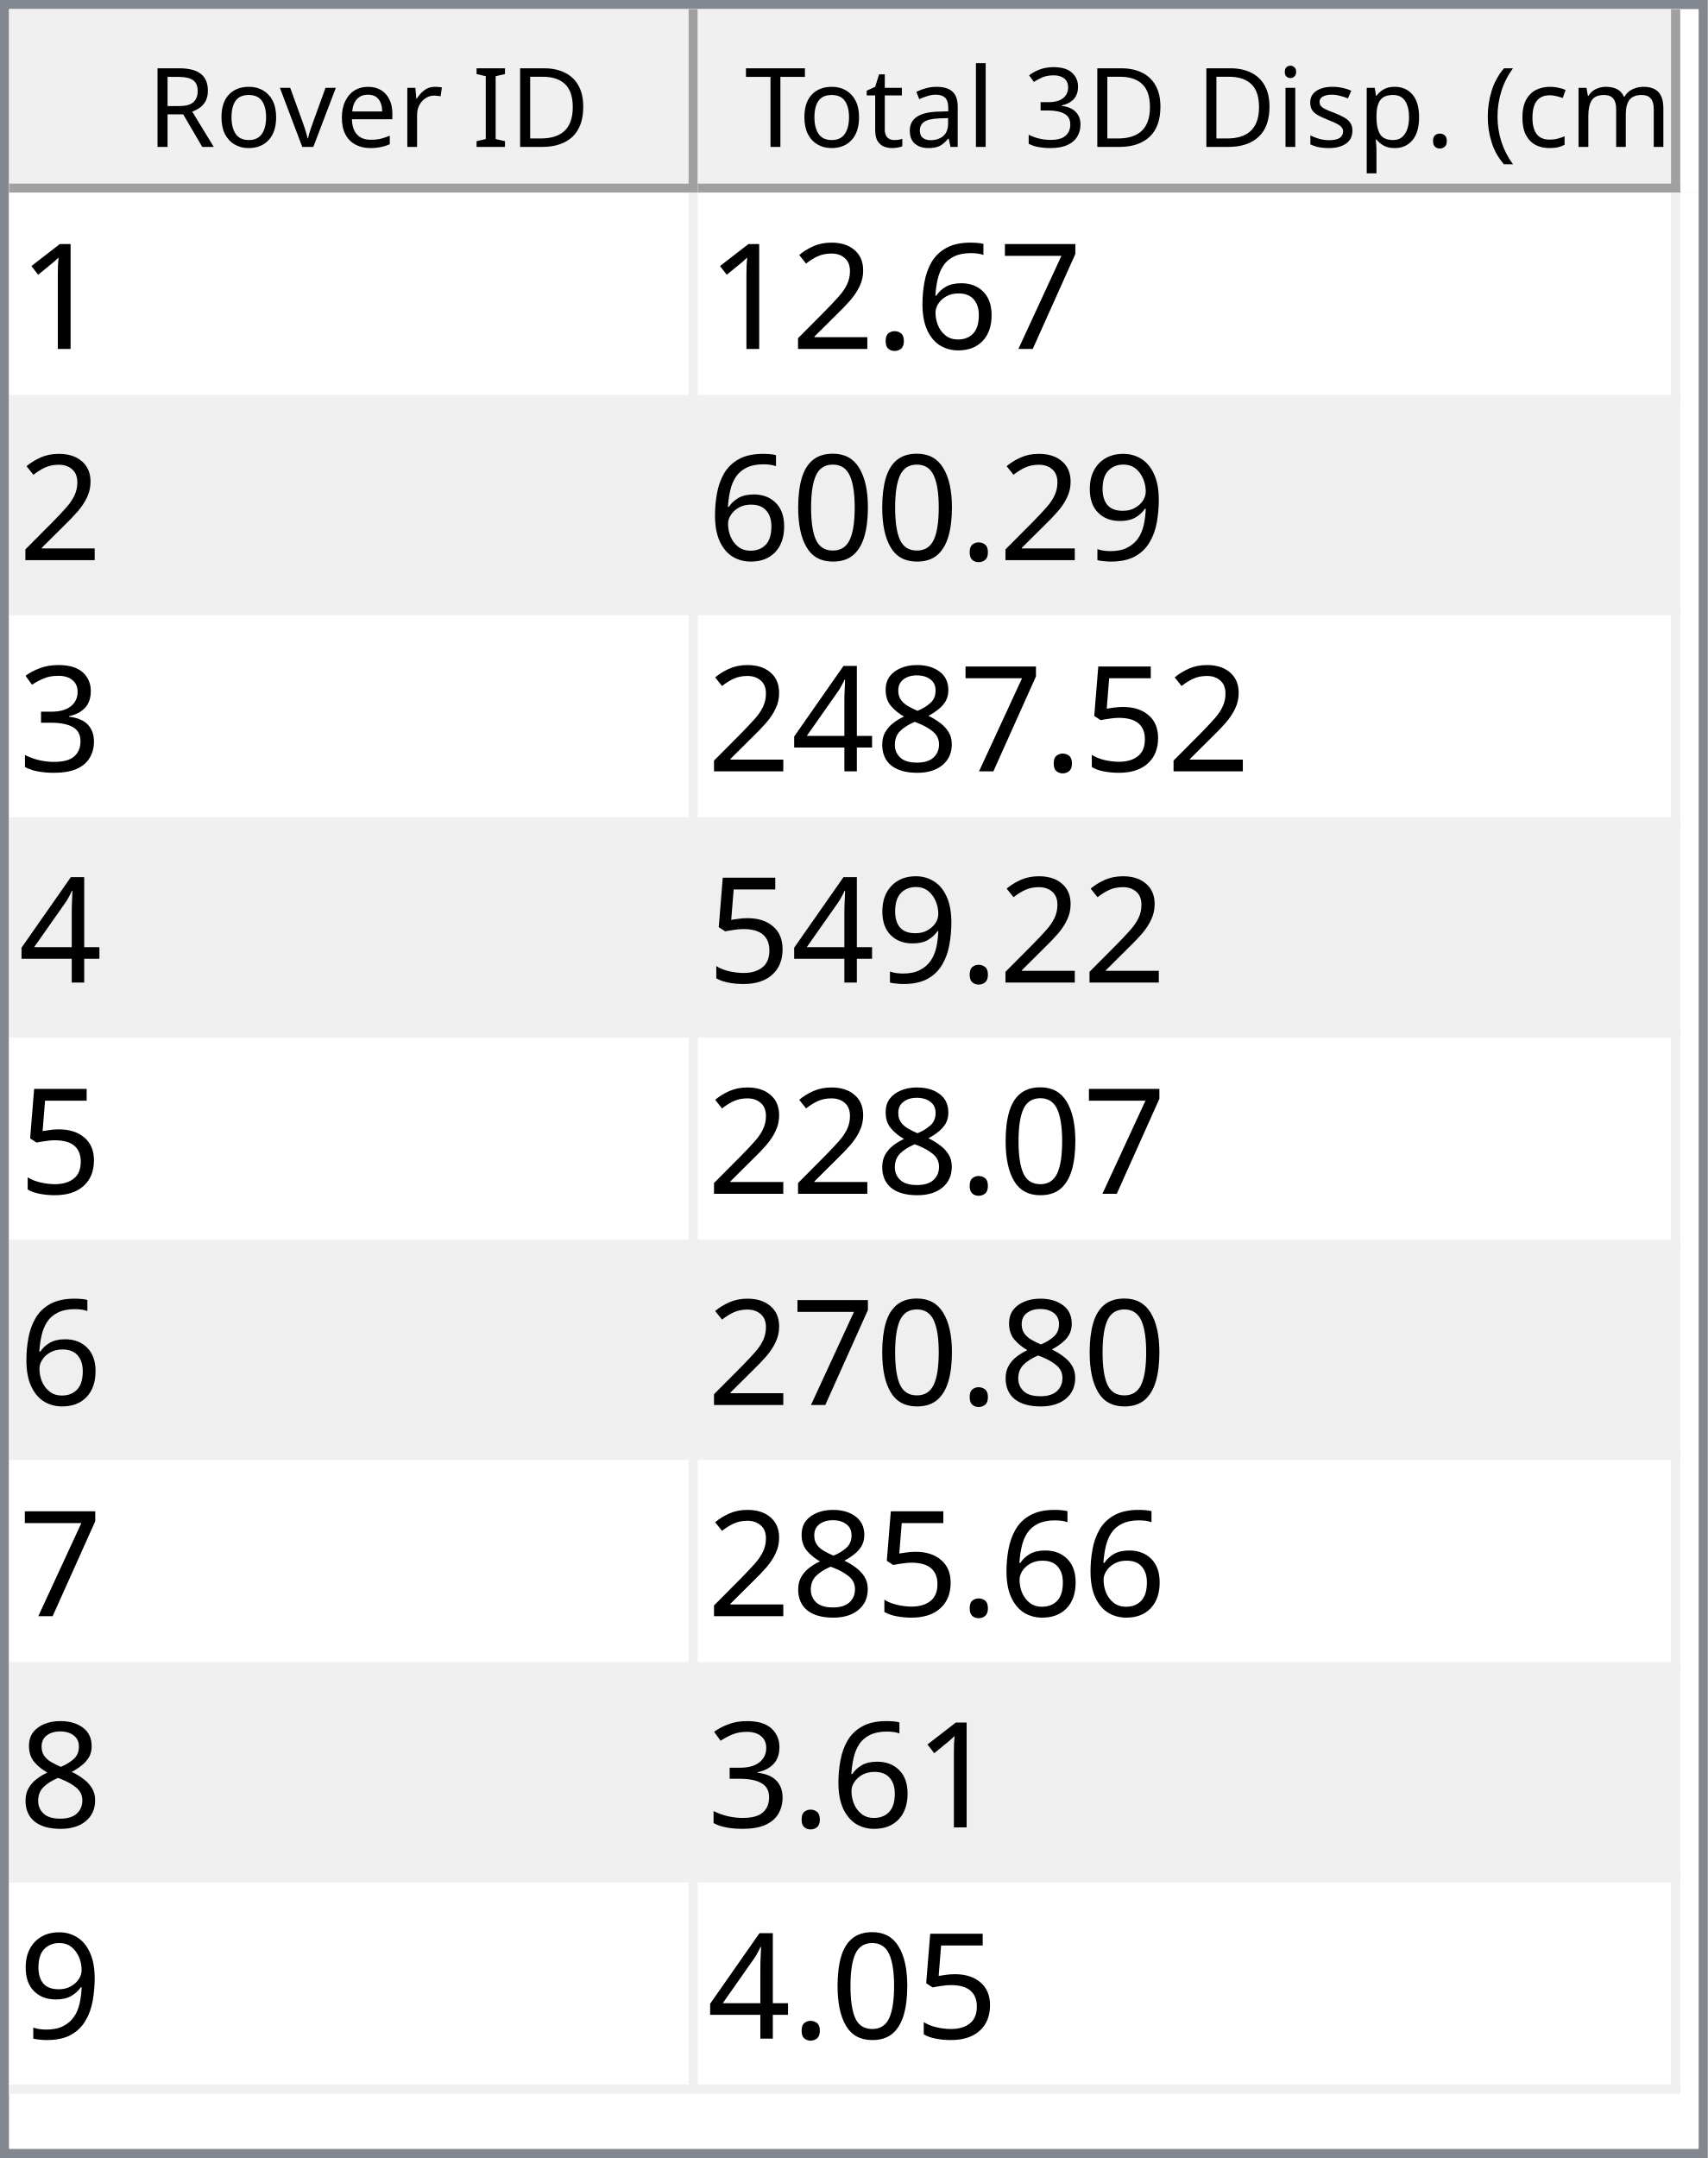
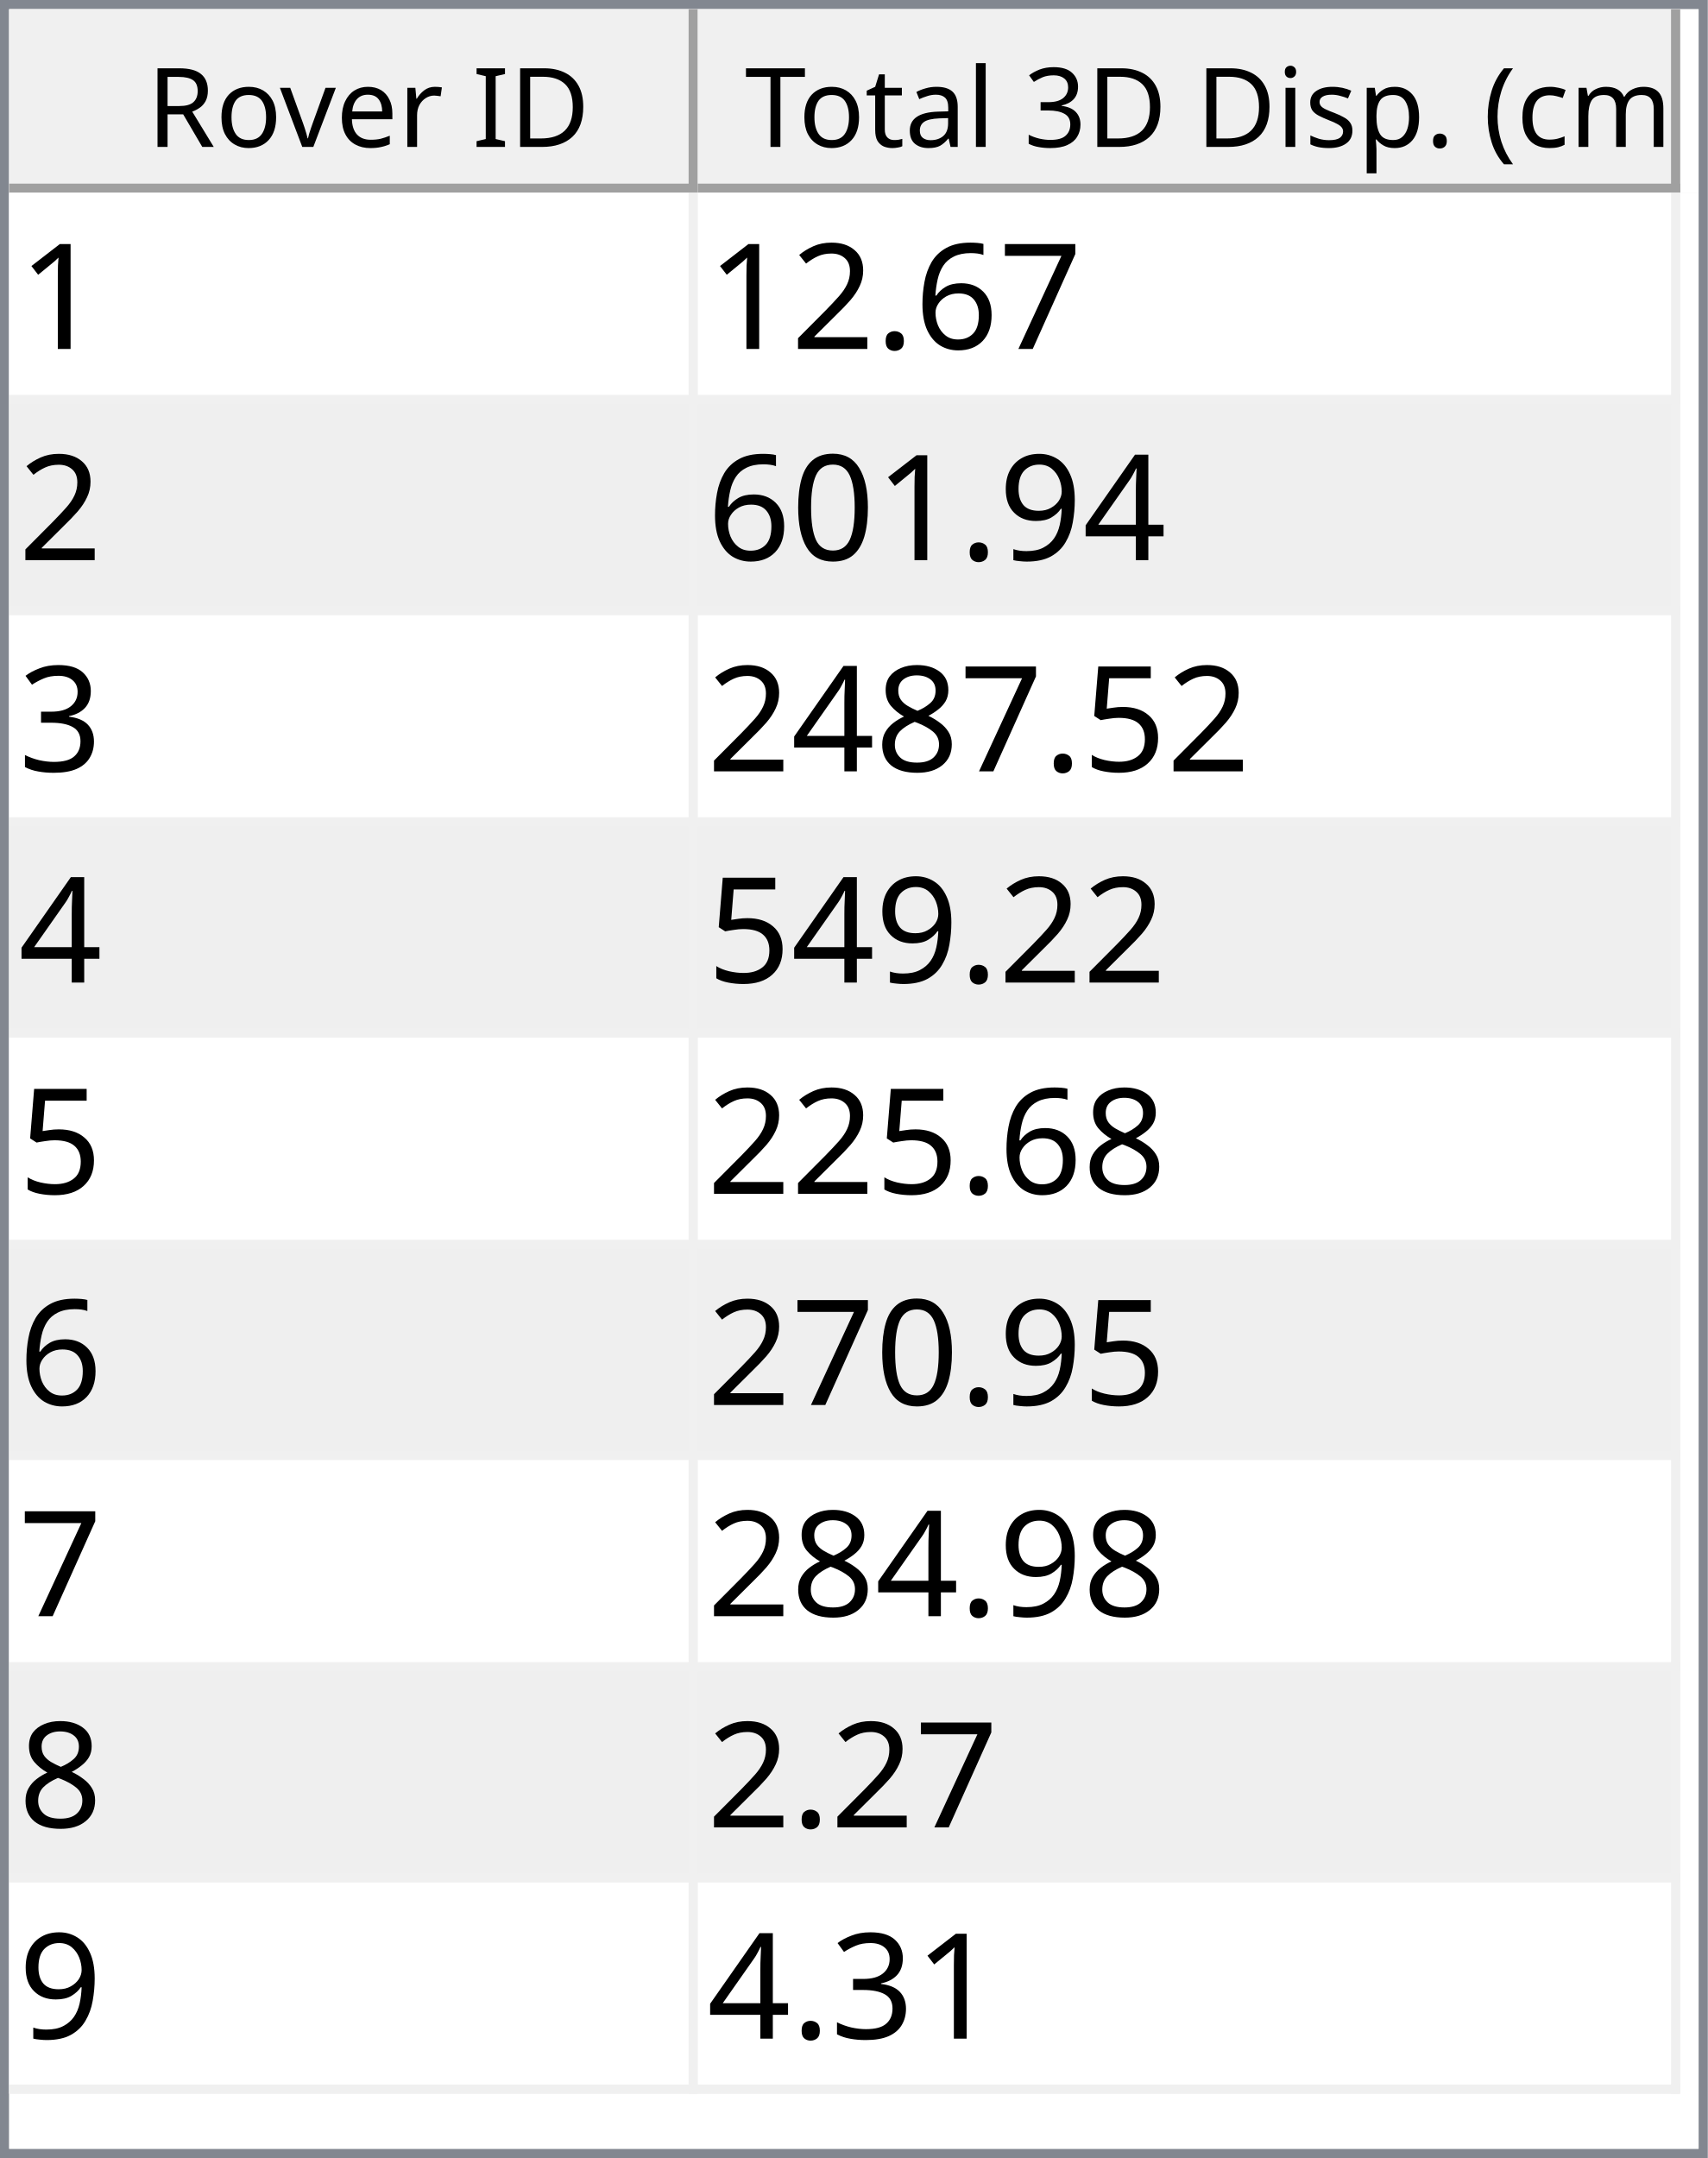
<svg xmlns="http://www.w3.org/2000/svg" style="fill-opacity:1; color-rendering:auto; color-interpolation:auto; text-rendering:auto; stroke:black; stroke-linecap:square; stroke-miterlimit:10; shape-rendering:auto; stroke-opacity:1; fill:black; stroke-dasharray:none; font-weight:normal; stroke-width:1; font-family:'Dialog'; font-style:normal; stroke-linejoin:miter; font-size:12px; stroke-dashoffset:0; image-rendering:auto;" width="186" height="235">
  <defs id="genericDefs" />
  <g>
    <defs id="defs1">
      <clipPath clipPathUnits="userSpaceOnUse" id="clipPath1">
        <path d="M0 0 L186 0 L186 235 L0 235 L0 0 Z" />
      </clipPath>
      <clipPath clipPathUnits="userSpaceOnUse" id="clipPath2">
        <path d="M0 0 L0 235 L186 235 L186 0 Z" />
      </clipPath>
      <clipPath clipPathUnits="userSpaceOnUse" id="clipPath3">
        <path d="M0 0 L0 20 L184 20 L184 0 Z" />
      </clipPath>
      <clipPath clipPathUnits="userSpaceOnUse" id="clipPath4">
        <path d="M0 0 L0 20 L75 20 L75 0 Z" />
      </clipPath>
      <clipPath clipPathUnits="userSpaceOnUse" id="clipPath5">
        <path d="M1 1 L1 19 L74 19 L74 1 Z" />
      </clipPath>
      <clipPath clipPathUnits="userSpaceOnUse" id="clipPath6">
        <path d="M0 0 L0 18 L73 18 L73 0 Z" />
      </clipPath>
      <clipPath clipPathUnits="userSpaceOnUse" id="clipPath7">
        <path d="M-0.5 -0.5 L-0.5 19.5 L74.5 19.5 L74.5 -0.5 Z" />
      </clipPath>
      <clipPath clipPathUnits="userSpaceOnUse" id="clipPath8">
        <path d="M0 0 L0 20 L107 20 L107 0 Z" />
      </clipPath>
      <clipPath clipPathUnits="userSpaceOnUse" id="clipPath9">
        <path d="M1 1 L1 19 L106 19 L106 1 Z" />
      </clipPath>
      <clipPath clipPathUnits="userSpaceOnUse" id="clipPath10">
        <path d="M0 0 L0 18 L105 18 L105 0 Z" />
      </clipPath>
      <clipPath clipPathUnits="userSpaceOnUse" id="clipPath11">
        <path d="M-0.5 -0.5 L-0.5 19.5 L106.5 19.5 L106.5 -0.5 Z" />
      </clipPath>
      <clipPath clipPathUnits="userSpaceOnUse" id="clipPath12">
        <path d="M0 0 L0 213 L184 213 L184 0 Z" />
      </clipPath>
      <clipPath clipPathUnits="userSpaceOnUse" id="clipPath13">
        <path d="M0 0 L0 207 L182 207 L182 0 Z" />
      </clipPath>
      <clipPath clipPathUnits="userSpaceOnUse" id="clipPath14">
        <path d="M-0.5 -0.5 L-0.5 206.5 L181.5 206.5 L181.5 -0.5 Z" />
      </clipPath>
      <clipPath clipPathUnits="userSpaceOnUse" id="clipPath15">
        <path d="M0 0 L0 22 L74 22 L74 0 Z" />
      </clipPath>
      <clipPath clipPathUnits="userSpaceOnUse" id="clipPath16">
        <path d="M0 0 L0 22 L106 22 L106 0 Z" />
      </clipPath>
      <font horiz-adv-x="64.551" id="font1">
        <font-face ascent="107.91" descent="25.098" units-per-em="100" style="font-style:normal; font-family:Segoe UI; font-weight:normal;" />
        <missing-glyph horiz-adv-x="64.551" d="M8.109 0 L8.109 68.266 L56.453 68.266 L56.453 0 L8.109 0 ZM15.328 7.234 L49.219 7.234 L49.219 61.031 L15.328 61.031 L15.328 7.234 Z" />
        <glyph unicode="D" horiz-adv-x="70.117" d="M9.188 0 L9.188 70.016 L28.516 70.016 Q65.531 70.016 65.531 35.891 Q65.531 19.672 55.25 9.836 Q44.969 0 27.734 0 L9.188 0 ZM17.391 62.594 L17.391 7.422 L27.828 7.422 Q41.609 7.422 49.273 14.797 Q56.938 22.172 56.938 35.688 Q56.938 62.594 28.328 62.594 L17.391 62.594 Z" />
        <glyph unicode="I" horiz-adv-x="26.611" d="M17.391 0 L9.188 0 L9.188 70.016 L17.391 70.016 L17.391 0 Z" />
        <glyph unicode=" " horiz-adv-x="27.393" d="" />
        <glyph unicode="r" horiz-adv-x="34.766" d="M34.188 41.891 Q32.078 43.5 28.125 43.5 Q23 43.5 19.555 38.672 Q16.109 33.844 16.109 25.484 L16.109 0 L8.109 0 L8.109 50 L16.109 50 L16.109 39.703 L16.312 39.703 Q18.016 44.969 21.531 47.922 Q25.047 50.875 29.391 50.875 Q32.516 50.875 34.188 50.203 L34.188 41.891 Z" />
        <glyph unicode="e" horiz-adv-x="52.295" d="M48.297 23 L12.984 23 Q13.188 14.656 17.484 10.109 Q21.781 5.562 29.297 5.562 Q37.75 5.562 44.828 11.141 L44.828 3.609 Q38.234 -1.172 27.391 -1.172 Q16.797 -1.172 10.742 5.641 Q4.688 12.453 4.688 24.812 Q4.688 36.469 11.305 43.82 Q17.922 51.172 27.734 51.172 Q37.547 51.172 42.922 44.828 Q48.297 38.484 48.297 27.203 L48.297 23 ZM40.094 29.781 Q40.047 36.719 36.75 40.578 Q33.453 44.438 27.594 44.438 Q21.922 44.438 17.969 40.383 Q14.016 36.328 13.094 29.781 L40.094 29.781 Z" />
        <glyph unicode="v" horiz-adv-x="47.9" d="M47.406 50 L27.484 0 L19.625 0 L0.688 50 L9.469 50 L22.172 13.672 Q23.578 9.672 23.922 6.688 L24.125 6.688 Q24.609 10.453 25.688 13.484 L38.969 50 L47.406 50 Z" />
        <glyph unicode="o" horiz-adv-x="58.594" d="M29 -1.172 Q17.922 -1.172 11.305 5.836 Q4.688 12.844 4.688 24.422 Q4.688 37.016 11.57 44.094 Q18.453 51.172 30.172 51.172 Q41.359 51.172 47.633 44.289 Q53.906 37.406 53.906 25.203 Q53.906 13.234 47.141 6.031 Q40.375 -1.172 29 -1.172 ZM29.594 44.438 Q21.875 44.438 17.383 39.188 Q12.891 33.938 12.891 24.703 Q12.891 15.828 17.43 10.695 Q21.969 5.562 29.594 5.562 Q37.359 5.562 41.531 10.594 Q45.703 15.625 45.703 24.906 Q45.703 34.281 41.531 39.359 Q37.359 44.438 29.594 44.438 Z" />
        <glyph unicode="R" horiz-adv-x="59.814" d="M59.375 0 L49.609 0 L37.891 19.625 Q36.281 22.359 34.766 24.289 Q33.25 26.219 31.664 27.438 Q30.078 28.656 28.25 29.219 Q26.422 29.781 24.125 29.781 L17.391 29.781 L17.391 0 L9.188 0 L9.188 70.016 L30.078 70.016 Q34.672 70.016 38.555 68.867 Q42.438 67.719 45.289 65.375 Q48.141 63.031 49.758 59.547 Q51.375 56.062 51.375 51.375 Q51.375 47.703 50.273 44.656 Q49.172 41.609 47.148 39.211 Q45.125 36.812 42.266 35.133 Q39.406 33.453 35.844 32.516 L35.844 32.328 Q37.594 31.547 38.891 30.547 Q40.188 29.547 41.359 28.18 Q42.531 26.812 43.68 25.078 Q44.828 23.344 46.234 21.047 L59.375 0 ZM17.391 62.594 L17.391 37.203 L28.516 37.203 Q31.594 37.203 34.203 38.133 Q36.812 39.062 38.719 40.797 Q40.625 42.531 41.703 45.047 Q42.781 47.562 42.781 50.688 Q42.781 56.297 39.141 59.445 Q35.5 62.594 28.609 62.594 L17.391 62.594 Z" />
        <glyph unicode=")" horiz-adv-x="30.176" d="M8.297 -15.922 L1.172 -15.922 Q16.406 2.344 16.406 26.812 Q16.406 51.469 1.078 70.016 L8.297 70.016 Q23.531 52.156 23.531 26.703 Q23.531 1.375 8.297 -15.922 Z" />
        <glyph unicode="m" horiz-adv-x="86.133" d="M79.109 0 L71.094 0 L71.094 28.719 Q71.094 37.016 68.531 40.727 Q65.969 44.438 59.906 44.438 Q54.781 44.438 51.195 39.75 Q47.609 35.062 47.609 28.516 L47.609 0 L39.594 0 L39.594 29.688 Q39.594 44.438 28.219 44.438 Q22.953 44.438 19.531 40.016 Q16.109 35.594 16.109 28.516 L16.109 0 L8.109 0 L8.109 50 L16.109 50 L16.109 42.094 L16.312 42.094 Q21.625 51.172 31.844 51.172 Q36.969 51.172 40.773 48.312 Q44.578 45.453 46 40.828 Q51.562 51.172 62.594 51.172 Q79.109 51.172 79.109 30.812 L79.109 0 Z" />
        <glyph unicode="c" horiz-adv-x="46.191" d="M42.188 2.297 Q36.422 -1.172 28.516 -1.172 Q17.828 -1.172 11.258 5.789 Q4.688 12.75 4.688 23.828 Q4.688 36.188 11.766 43.68 Q18.844 51.172 30.672 51.172 Q37.25 51.172 42.281 48.734 L42.281 40.531 Q36.719 44.438 30.375 44.438 Q22.703 44.438 17.797 38.945 Q12.891 33.453 12.891 24.516 Q12.891 15.719 17.508 10.641 Q22.125 5.562 29.891 5.562 Q36.422 5.562 42.188 9.906 L42.188 2.297 Z" />
        <glyph unicode="(" horiz-adv-x="30.176" d="M29.109 -15.922 L21.969 -15.922 Q6.844 1.375 6.844 26.703 Q6.844 52.156 21.969 70.016 L29.203 70.016 Q13.875 51.469 13.875 26.812 Q13.875 2.344 29.109 -15.922 Z" />
        <glyph unicode="." horiz-adv-x="21.68" d="M10.891 -1.078 Q8.641 -1.078 7.055 0.539 Q5.469 2.156 5.469 4.391 Q5.469 6.641 7.055 8.273 Q8.641 9.906 10.891 9.906 Q13.188 9.906 14.797 8.273 Q16.406 6.641 16.406 4.391 Q16.406 2.156 14.797 0.539 Q13.188 -1.078 10.891 -1.078 Z" />
        <glyph unicode="p" horiz-adv-x="58.789" d="M16.312 7.234 L16.109 7.234 L16.109 -23 L8.109 -23 L8.109 50 L16.109 50 L16.109 41.219 L16.312 41.219 Q22.219 51.172 33.594 51.172 Q43.266 51.172 48.688 44.461 Q54.109 37.75 54.109 26.469 Q54.109 13.922 48 6.375 Q41.891 -1.172 31.297 -1.172 Q21.578 -1.172 16.312 7.234 ZM16.109 27.391 L16.109 20.406 Q16.109 14.203 20.141 9.883 Q24.172 5.562 30.375 5.562 Q37.641 5.562 41.773 11.133 Q45.906 16.703 45.906 26.609 Q45.906 34.969 42.047 39.703 Q38.188 44.438 31.594 44.438 Q24.609 44.438 20.359 39.578 Q16.109 34.719 16.109 27.391 Z" />
        <glyph unicode="s" horiz-adv-x="42.432" d="M5.078 1.812 L5.078 10.406 Q11.625 5.562 19.484 5.562 Q30.031 5.562 30.031 12.594 Q30.031 14.594 29.125 15.992 Q28.219 17.391 26.68 18.461 Q25.141 19.531 23.07 20.383 Q21 21.234 18.609 22.172 Q15.281 23.484 12.766 24.828 Q10.25 26.172 8.57 27.859 Q6.891 29.547 6.031 31.695 Q5.172 33.844 5.172 36.719 Q5.172 40.234 6.789 42.945 Q8.406 45.656 11.086 47.484 Q13.766 49.312 17.211 50.242 Q20.656 51.172 24.312 51.172 Q30.812 51.172 35.938 48.922 L35.938 40.828 Q30.422 44.438 23.25 44.438 Q21 44.438 19.195 43.922 Q17.391 43.406 16.094 42.477 Q14.797 41.547 14.086 40.258 Q13.375 38.969 13.375 37.406 Q13.375 35.453 14.086 34.133 Q14.797 32.812 16.164 31.789 Q17.531 30.766 19.484 29.938 Q21.438 29.109 23.922 28.125 Q27.25 26.859 29.883 25.516 Q32.516 24.172 34.375 22.484 Q36.234 20.797 37.234 18.602 Q38.234 16.406 38.234 13.375 Q38.234 9.672 36.602 6.938 Q34.969 4.203 32.234 2.398 Q29.5 0.594 25.93 -0.289 Q22.359 -1.172 18.453 -1.172 Q10.75 -1.172 5.078 1.812 Z" />
        <glyph unicode="i" horiz-adv-x="24.219" d="M12.203 62.703 Q10.062 62.703 8.547 64.164 Q7.031 65.625 7.031 67.875 Q7.031 70.125 8.547 71.609 Q10.062 73.094 12.203 73.094 Q14.406 73.094 15.945 71.609 Q17.484 70.125 17.484 67.875 Q17.484 65.719 15.945 64.211 Q14.406 62.703 12.203 62.703 ZM16.109 0 L8.109 0 L8.109 50 L16.109 50 L16.109 0 Z" />
        <glyph unicode="3" horiz-adv-x="53.906" d="M46.531 19.828 Q46.531 15.094 44.75 11.211 Q42.969 7.328 39.719 4.57 Q36.469 1.812 31.93 0.297 Q27.391 -1.219 21.922 -1.219 Q11.922 -1.219 6 2.594 L6 11.188 Q13.094 5.609 22.219 5.609 Q25.875 5.609 28.828 6.539 Q31.781 7.469 33.906 9.227 Q36.031 10.984 37.18 13.477 Q38.328 15.969 38.328 19.094 Q38.328 32.812 18.797 32.812 L12.984 32.812 L12.984 39.594 L18.5 39.594 Q35.797 39.594 35.797 52.484 Q35.797 64.406 22.609 64.406 Q15.188 64.406 8.688 59.422 L8.688 67.188 Q15.375 71.188 24.609 71.188 Q29 71.188 32.57 69.969 Q36.141 68.75 38.68 66.555 Q41.219 64.359 42.609 61.281 Q44 58.203 44 54.5 Q44 40.672 30.031 36.719 L30.031 36.531 Q33.594 36.141 36.625 34.797 Q39.656 33.453 41.852 31.305 Q44.047 29.156 45.289 26.25 Q46.531 23.344 46.531 19.828 Z" />
        <glyph unicode="l" horiz-adv-x="24.219" d="M16.109 0 L8.109 0 L8.109 74.031 L16.109 74.031 L16.109 0 Z" />
        <glyph unicode="a" horiz-adv-x="50.879" d="M43.891 0 L35.891 0 L35.891 7.812 L35.688 7.812 Q30.469 -1.172 20.312 -1.172 Q12.844 -1.172 8.617 2.781 Q4.391 6.734 4.391 13.281 Q4.391 27.297 20.906 29.594 L35.891 31.688 Q35.891 44.438 25.594 44.438 Q16.547 44.438 9.281 38.281 L9.281 46.484 Q16.656 51.172 26.266 51.172 Q43.891 51.172 43.891 32.516 L43.891 0 ZM35.891 25.297 L23.828 23.641 Q18.266 22.859 15.43 20.875 Q12.594 18.891 12.594 13.875 Q12.594 10.203 15.211 7.883 Q17.828 5.562 22.172 5.562 Q28.125 5.562 32.008 9.742 Q35.891 13.922 35.891 20.312 L35.891 25.297 Z" />
        <glyph unicode="t" horiz-adv-x="33.887" d="M31.297 0.484 Q28.469 -1.078 23.828 -1.078 Q10.688 -1.078 10.688 13.578 L10.688 43.172 L2.094 43.172 L2.094 50 L10.688 50 L10.688 62.203 L18.703 64.797 L18.703 50 L31.297 50 L31.297 43.172 L18.703 43.172 L18.703 14.984 Q18.703 9.969 20.414 7.82 Q22.125 5.672 26.078 5.672 Q29.109 5.672 31.297 7.328 L31.297 0.484 Z" />
        <glyph unicode="T" horiz-adv-x="52.393" d="M50.594 62.594 L30.375 62.594 L30.375 0 L22.172 0 L22.172 62.594 L2 62.594 L2 70.016 L50.594 70.016 L50.594 62.594 Z" />
      </font>
      <font horiz-adv-x="75.0" id="font2">
        <font-face ascent="100.537" descent="21.973" units-per-em="100" style="font-style:normal; font-family:sans-serif; font-weight:normal;" />
        <missing-glyph horiz-adv-x="75.0" d="M12.5 0 L12.5 62.5 L62.5 62.5 L62.5 0 L12.5 0 ZM14.062 1.562 L60.938 1.562 L60.938 60.938 L14.062 60.938 L14.062 1.562 Z" />
        <glyph unicode="1" horiz-adv-x="55.615" d="M37.25 0 L28.469 0 L28.469 56 Q25.297 52.984 20.141 49.953 Q14.984 46.922 10.891 45.406 L10.891 53.906 Q18.266 57.375 23.781 62.305 Q29.297 67.234 31.594 71.875 L37.25 71.875 L37.25 0 Z" />
        <glyph unicode="7" horiz-adv-x="55.615" d="M4.734 62.203 L4.734 70.656 L51.078 70.656 L51.078 63.812 Q44.234 56.547 37.523 44.484 Q30.812 32.422 27.156 19.672 Q24.516 10.688 23.781 0 L14.75 0 Q14.891 8.453 18.062 20.414 Q21.234 32.375 27.172 43.484 Q33.109 54.594 39.797 62.203 L4.734 62.203 Z" />
        <glyph unicode="6" horiz-adv-x="55.615" d="M49.75 54.047 L41.016 53.375 Q39.844 58.547 37.703 60.891 Q34.125 64.656 28.906 64.656 Q24.703 64.656 21.531 62.312 Q17.391 59.281 14.992 53.469 Q12.594 47.656 12.5 36.922 Q15.672 41.75 20.266 44.094 Q24.859 46.438 29.891 46.438 Q38.672 46.438 44.852 39.969 Q51.031 33.5 51.031 23.25 Q51.031 16.5 48.125 10.719 Q45.219 4.938 40.141 1.859 Q35.062 -1.219 28.609 -1.219 Q17.625 -1.219 10.695 6.859 Q3.766 14.938 3.766 33.5 Q3.766 54.25 11.422 63.672 Q18.109 71.875 29.438 71.875 Q37.891 71.875 43.289 67.141 Q48.688 62.406 49.75 54.047 ZM13.875 23.188 Q13.875 18.656 15.797 14.508 Q17.719 10.359 21.188 8.18 Q24.656 6 28.469 6 Q34.031 6 38.039 10.492 Q42.047 14.984 42.047 22.703 Q42.047 30.125 38.086 34.398 Q34.125 38.672 28.125 38.672 Q22.172 38.672 18.023 34.398 Q13.875 30.125 13.875 23.188 Z" />
        <glyph unicode="." horiz-adv-x="27.783" d="M9.078 0 L9.078 10.016 L19.094 10.016 L19.094 0 L9.078 0 Z" />
        <glyph unicode="2" horiz-adv-x="55.615" d="M50.344 8.453 L50.344 0 L3.031 0 Q2.938 3.172 4.047 6.109 Q5.859 10.938 9.836 15.625 Q13.812 20.312 21.344 26.469 Q33.016 36.031 37.117 41.625 Q41.219 47.219 41.219 52.203 Q41.219 57.422 37.477 61.008 Q33.734 64.594 27.734 64.594 Q21.391 64.594 17.578 60.789 Q13.766 56.984 13.719 50.25 L4.688 51.172 Q5.609 61.281 11.664 66.578 Q17.719 71.875 27.938 71.875 Q38.234 71.875 44.242 66.164 Q50.25 60.453 50.25 52 Q50.25 47.703 48.492 43.555 Q46.734 39.406 42.656 34.812 Q38.578 30.219 29.109 22.219 Q21.188 15.578 18.945 13.211 Q16.703 10.844 15.234 8.453 L50.344 8.453 Z" />
+         <glyph unicode="4" horiz-adv-x="55.615" d="M32.328 0 L32.328 17.141 L1.266 17.141 L1.266 25.203 L33.938 71.578 L41.109 71.578 L41.109 25.203 L50.781 25.203 L50.781 17.141 L41.109 17.141 L41.109 0 L32.328 0 ZM32.328 25.203 L32.328 57.469 L9.906 25.203 L32.328 25.203 Z" />
        <glyph unicode="9" horiz-adv-x="55.615" d="M5.469 16.547 L13.922 17.328 Q14.984 11.375 18.016 8.688 Q21.047 6 25.781 6 Q29.828 6 32.883 7.859 Q35.938 9.719 37.891 12.82 Q39.844 15.922 41.164 21.195 Q42.484 26.469 42.484 31.938 Q42.484 32.516 42.438 33.688 Q39.797 29.5 35.234 26.883 Q30.672 24.266 25.344 24.266 Q16.453 24.266 10.305 30.711 Q4.156 37.156 4.156 47.703 Q4.156 58.594 10.578 65.234 Q17 71.875 26.656 71.875 Q33.641 71.875 39.43 68.117 Q45.219 64.359 48.219 57.398 Q51.219 50.438 51.219 37.25 Q51.219 23.531 48.242 15.406 Q45.266 7.281 39.383 3.031 Q33.5 -1.219 25.594 -1.219 Q17.188 -1.219 11.867 3.445 Q6.547 8.109 5.469 16.547 ZM41.453 48.141 Q41.453 55.719 37.43 60.156 Q33.406 64.594 27.734 64.594 Q21.875 64.594 17.531 59.812 Q13.188 55.031 13.188 47.406 Q13.188 40.578 17.312 36.305 Q21.438 32.031 27.484 32.031 Q33.594 32.031 37.523 36.305 Q41.453 40.578 41.453 48.141 Z" />
        <glyph unicode="0" horiz-adv-x="55.615" d="M4.156 35.297 Q4.156 48 6.766 55.742 Q9.375 63.484 14.523 67.68 Q19.672 71.875 27.484 71.875 Q33.25 71.875 37.594 69.555 Q41.938 67.234 44.773 62.867 Q47.609 58.5 49.219 52.227 Q50.828 45.953 50.828 35.297 Q50.828 22.703 48.242 14.969 Q45.656 7.234 40.508 3.008 Q35.359 -1.219 27.484 -1.219 Q17.141 -1.219 11.234 6.203 Q4.156 15.141 4.156 35.297 ZM13.188 35.297 Q13.188 17.672 17.312 11.836 Q21.438 6 27.484 6 Q33.547 6 37.672 11.859 Q41.797 17.719 41.797 35.297 Q41.797 52.984 37.672 58.789 Q33.547 64.594 27.391 64.594 Q21.344 64.594 17.719 59.469 Q13.188 52.938 13.188 35.297 Z" />
        <glyph unicode="3" horiz-adv-x="55.615" d="M4.203 18.891 L12.984 20.062 Q14.5 12.594 18.141 9.297 Q21.781 6 27 6 Q33.203 6 37.477 10.297 Q41.75 14.594 41.75 20.953 Q41.75 27 37.797 30.93 Q33.844 34.859 27.734 34.859 Q25.25 34.859 21.531 33.891 L22.516 41.609 Q23.391 41.5 23.922 41.5 Q29.547 41.5 34.039 44.43 Q38.531 47.359 38.531 53.469 Q38.531 58.297 35.258 61.477 Q31.984 64.656 26.812 64.656 Q21.688 64.656 18.266 61.43 Q14.844 58.203 13.875 51.766 L5.078 53.328 Q6.688 62.156 12.398 67.016 Q18.109 71.875 26.609 71.875 Q32.469 71.875 37.398 69.359 Q42.328 66.844 44.945 62.5 Q47.562 58.156 47.562 53.266 Q47.562 48.641 45.07 44.828 Q42.578 41.016 37.703 38.766 Q44.047 37.312 47.562 32.695 Q51.078 28.078 51.078 21.141 Q51.078 11.766 44.242 5.25 Q37.406 -1.266 26.953 -1.266 Q17.531 -1.266 11.305 4.352 Q5.078 9.969 4.203 18.891 Z" />
        <glyph unicode="5" horiz-adv-x="55.615" d="M4.156 18.75 L13.375 19.531 Q14.406 12.797 18.141 9.398 Q21.875 6 27.156 6 Q33.5 6 37.891 10.789 Q42.281 15.578 42.281 23.484 Q42.281 31 38.062 35.352 Q33.844 39.703 27 39.703 Q22.75 39.703 19.336 37.773 Q15.922 35.844 13.969 32.766 L5.719 33.844 L12.641 70.609 L48.25 70.609 L48.25 62.203 L19.672 62.203 L15.828 42.969 Q22.266 47.469 29.344 47.469 Q38.719 47.469 45.164 40.969 Q51.609 34.469 51.609 24.266 Q51.609 14.547 45.953 7.469 Q39.062 -1.219 27.156 -1.219 Q17.391 -1.219 11.211 4.25 Q5.031 9.719 4.156 18.75 Z" />
        <glyph unicode="8" horiz-adv-x="55.615" d="M17.672 38.812 Q12.203 40.828 9.57 44.539 Q6.938 48.25 6.938 53.422 Q6.938 61.234 12.555 66.555 Q18.172 71.875 27.484 71.875 Q36.859 71.875 42.578 66.43 Q48.297 60.984 48.297 53.172 Q48.297 48.188 45.68 44.508 Q43.062 40.828 37.75 38.812 Q44.344 36.672 47.781 31.883 Q51.219 27.094 51.219 20.453 Q51.219 11.281 44.727 5.031 Q38.234 -1.219 27.641 -1.219 Q17.047 -1.219 10.547 5.055 Q4.047 11.328 4.047 20.703 Q4.047 27.688 7.594 32.398 Q11.141 37.109 17.672 38.812 ZM15.922 53.719 Q15.922 48.641 19.195 45.414 Q22.469 42.188 27.688 42.188 Q32.766 42.188 36.016 45.383 Q39.266 48.578 39.266 53.219 Q39.266 58.062 35.914 61.359 Q32.562 64.656 27.594 64.656 Q22.562 64.656 19.242 61.43 Q15.922 58.203 15.922 53.719 ZM13.094 20.656 Q13.094 16.891 14.875 13.375 Q16.656 9.859 20.172 7.93 Q23.688 6 27.734 6 Q34.031 6 38.133 10.055 Q42.234 14.109 42.234 20.359 Q42.234 26.703 38.016 30.859 Q33.797 35.016 27.438 35.016 Q21.234 35.016 17.164 30.914 Q13.094 26.812 13.094 20.656 Z" />
-         <glyph unicode="4" horiz-adv-x="55.615" d="M32.328 0 L32.328 17.141 L1.266 17.141 L1.266 25.203 L33.938 71.578 L41.109 71.578 L41.109 25.203 L50.781 25.203 L50.781 17.141 L41.109 17.141 L41.109 0 L32.328 0 ZM32.328 25.203 L32.328 57.469 L9.906 25.203 L32.328 25.203 Z" />
      </font>
    </defs>
    <g style="fill:white; stroke:white;">
      <rect x="0" y="0" width="186" style="clip-path:url(#clipPath1); stroke:none;" height="235" />
    </g>
    <g style="fill:white; text-rendering:optimizeSpeed; color-rendering:optimizeSpeed; image-rendering:optimizeSpeed; shape-rendering:crispEdges; stroke:white; color-interpolation:sRGB;">
      <rect x="0" width="186" height="235" y="0" style="stroke:none;" />
      <path style="stroke:none;" d="M0 235 L186 235 L186 0 L0 0 Z" />
    </g>
    <g style="fill:rgb(240,240,240); font-family:'Segoe UI'; stroke:rgb(240,240,240);">
      <rect x="0" y="0" width="186" style="clip-path:url(#clipPath2); stroke:none;" height="235" />
    </g>
    <g style="fill:rgb(130,135,144); font-family:'Segoe UI'; stroke:rgb(130,135,144);">
      <path d="M0 0 L186 0 L186 235 L0 235 L0 0 ZM1 1 L185 1 L185 234 L1 234 L1 1 Z" style="fill-rule:evenodd; clip-path:url(#clipPath2); stroke:none;" />
    </g>
    <g style="fill:white; font-family:'Segoe UI'; stroke:white;" transform="translate(1,1)">
      <rect x="0" y="0" width="184" style="clip-path:url(#clipPath3); stroke:none;" height="20" />
    </g>
    <g style="fill:rgb(240,240,240); font-family:'Segoe UI'; stroke:rgb(240,240,240);" transform="translate(1,1)">
      <rect x="0" y="0" width="75" style="clip-path:url(#clipPath4); stroke:none;" height="20" />
    </g>
    <g style="font-family:'Segoe UI';" transform="translate(2,2)">
      <text x="14" xml:space="preserve" y="14" style="clip-path:url(#clipPath6); stroke:none;">Rover ID</text>
    </g>
    <g style="fill:rgb(160,160,160); font-family:'Segoe UI'; stroke:rgb(160,160,160); stroke-linejoin:bevel;" transform="translate(1.5,1.5)">
      <line x1="74" x2="74" y1="0" style="fill:none; clip-path:url(#clipPath7);" y2="19" />
    </g>
    <g style="fill:rgb(160,160,160); font-family:'Segoe UI'; stroke:rgb(160,160,160); stroke-linejoin:bevel;" transform="matrix(1,0,0,1,1,1) translate(0.5,0.5)">
      <line x1="0" x2="74" y1="19" style="fill:none; clip-path:url(#clipPath7);" y2="19" />
    </g>
    <g style="fill:rgb(240,240,240); font-family:'Segoe UI'; stroke:rgb(240,240,240);" transform="translate(76,1)">
      <rect x="0" y="0" width="107" style="clip-path:url(#clipPath8); stroke:none;" height="20" />
    </g>
    <g style="font-family:'Segoe UI';" transform="translate(77,2)">
      <text x="1" xml:space="preserve" y="14" style="clip-path:url(#clipPath10); stroke:none;"> Total 3D Disp. (cm)</text>
    </g>
    <g style="fill:rgb(160,160,160); font-family:'Segoe UI'; stroke:rgb(160,160,160); stroke-linejoin:bevel;" transform="translate(76.5,1.5)">
      <line x1="106" x2="106" y1="0" style="fill:none; clip-path:url(#clipPath11);" y2="19" />
    </g>
    <g style="fill:rgb(160,160,160); font-family:'Segoe UI'; stroke:rgb(160,160,160); stroke-linejoin:bevel;" transform="matrix(1,0,0,1,76,1) translate(0.5,0.5)">
      <line x1="0" x2="106" y1="19" style="fill:none; clip-path:url(#clipPath11);" y2="19" />
    </g>
    <g style="fill:white; font-family:'Segoe UI'; stroke:white;" transform="translate(1,21)">
      <rect x="0" y="0" width="184" style="clip-path:url(#clipPath12); stroke:none;" height="213" />
    </g>
    <g style="fill:rgb(240,240,240); font-size:16px; font-family:sans-serif; stroke:rgb(240,240,240);" transform="translate(1,21)">
      <rect x="0" y="0" width="182" style="clip-path:url(#clipPath13); stroke:none;" height="207" />
      <line transform="translate(0.5,0.5)" x1="0" x2="181" y1="22" style="clip-path:url(#clipPath14); fill:none; stroke-linejoin:bevel;" y2="22" />
    </g>
    <g transform="matrix(1,0,0,1,1,21) translate(0.5,0.5)" style="fill:rgb(240,240,240); font-size:16px; font-family:sans-serif; stroke:rgb(240,240,240); stroke-linejoin:bevel;">
      <line x1="0" x2="181" y1="45" style="fill:none; clip-path:url(#clipPath14);" y2="45" />
    </g>
    <g transform="matrix(1,0,0,1,1,21) translate(0.5,0.5)" style="fill:rgb(240,240,240); font-size:16px; font-family:sans-serif; stroke:rgb(240,240,240); stroke-linejoin:bevel;">
      <line x1="0" x2="181" y1="68" style="fill:none; clip-path:url(#clipPath14);" y2="68" />
    </g>
    <g transform="matrix(1,0,0,1,1,21) translate(0.5,0.5)" style="fill:rgb(240,240,240); font-size:16px; font-family:sans-serif; stroke:rgb(240,240,240); stroke-linejoin:bevel;">
      <line x1="0" x2="181" y1="91" style="fill:none; clip-path:url(#clipPath14);" y2="91" />
    </g>
    <g transform="matrix(1,0,0,1,1,21) translate(0.5,0.5)" style="fill:rgb(240,240,240); font-size:16px; font-family:sans-serif; stroke:rgb(240,240,240); stroke-linejoin:bevel;">
      <line x1="0" x2="181" y1="114" style="fill:none; clip-path:url(#clipPath14);" y2="114" />
    </g>
    <g transform="matrix(1,0,0,1,1,21) translate(0.5,0.5)" style="fill:rgb(240,240,240); font-size:16px; font-family:sans-serif; stroke:rgb(240,240,240); stroke-linejoin:bevel;">
      <line x1="0" x2="181" y1="137" style="fill:none; clip-path:url(#clipPath14);" y2="137" />
    </g>
    <g transform="matrix(1,0,0,1,1,21) translate(0.5,0.5)" style="fill:rgb(240,240,240); font-size:16px; font-family:sans-serif; stroke:rgb(240,240,240); stroke-linejoin:bevel;">
      <line x1="0" x2="181" y1="160" style="fill:none; clip-path:url(#clipPath14);" y2="160" />
    </g>
    <g transform="matrix(1,0,0,1,1,21) translate(0.5,0.5)" style="fill:rgb(240,240,240); font-size:16px; font-family:sans-serif; stroke:rgb(240,240,240); stroke-linejoin:bevel;">
      <line x1="0" x2="181" y1="183" style="fill:none; clip-path:url(#clipPath14);" y2="183" />
    </g>
    <g transform="matrix(1,0,0,1,1,21) translate(0.5,0.5)" style="fill:rgb(240,240,240); font-size:16px; font-family:sans-serif; stroke:rgb(240,240,240); stroke-linejoin:bevel;">
      <line x1="0" x2="181" y1="206" style="fill:none; clip-path:url(#clipPath14);" y2="206" />
    </g>
    <g transform="matrix(1,0,0,1,1,21) translate(0.5,0.5)" style="fill:rgb(240,240,240); font-size:16px; font-family:sans-serif; stroke:rgb(240,240,240); stroke-linejoin:bevel;">
      <line x1="74" x2="74" y1="0" style="fill:none; clip-path:url(#clipPath14);" y2="206" />
    </g>
    <g transform="matrix(1,0,0,1,1,21) translate(0.5,0.5)" style="fill:rgb(240,240,240); font-size:16px; font-family:sans-serif; stroke:rgb(240,240,240); stroke-linejoin:bevel;">
      <line x1="181" x2="181" y1="0" style="fill:none; clip-path:url(#clipPath14);" y2="206" />
    </g>
    <g style="fill:white; font-size:16px; font-family:sans-serif; stroke:white;" transform="matrix(1,0,0,1,1,21)">
      <rect x="0" y="0" width="74" style="clip-path:url(#clipPath15); stroke:none;" height="22" />
      <text x="1" y="17" style="fill:black; clip-path:url(#clipPath15); stroke:none;" xml:space="preserve">1</text>
    </g>
    <g style="fill:white; font-size:16px; font-family:sans-serif; stroke:white;" transform="matrix(1,0,0,1,1,21) translate(75,0)">
      <rect x="0" y="0" width="106" style="clip-path:url(#clipPath16); stroke:none;" height="22" />
      <text x="1" y="17" style="fill:black; clip-path:url(#clipPath16); stroke:none;" xml:space="preserve">12.67</text>
    </g>
    <g style="fill:rgb(239,239,239); font-size:16px; font-family:sans-serif; stroke:rgb(239,239,239);" transform="matrix(1,0,0,1,1,21) translate(0,23)">
      <rect x="0" y="0" width="74" style="clip-path:url(#clipPath15); stroke:none;" height="22" />
      <text x="1" y="17" style="fill:black; clip-path:url(#clipPath15); stroke:none;" xml:space="preserve">2</text>
    </g>
    <g style="fill:rgb(239,239,239); font-size:16px; font-family:sans-serif; stroke:rgb(239,239,239);" transform="matrix(1,0,0,1,1,21) translate(75,23)">
      <rect x="0" y="0" width="106" style="clip-path:url(#clipPath16); stroke:none;" height="22" />
-       <text x="1" y="17" style="fill:black; clip-path:url(#clipPath16); stroke:none;" xml:space="preserve">600.29</text>
+       <text x="1" y="17" style="fill:black; clip-path:url(#clipPath16); stroke:none;" xml:space="preserve">601.94</text>
    </g>
    <g style="fill:white; font-size:16px; font-family:sans-serif; stroke:white;" transform="matrix(1,0,0,1,1,21) translate(0,46)">
      <rect x="0" y="0" width="74" style="clip-path:url(#clipPath15); stroke:none;" height="22" />
      <text x="1" y="17" style="fill:black; clip-path:url(#clipPath15); stroke:none;" xml:space="preserve">3</text>
    </g>
    <g style="fill:white; font-size:16px; font-family:sans-serif; stroke:white;" transform="matrix(1,0,0,1,1,21) translate(75,46)">
      <rect x="0" y="0" width="106" style="clip-path:url(#clipPath16); stroke:none;" height="22" />
      <text x="1" y="17" style="fill:black; clip-path:url(#clipPath16); stroke:none;" xml:space="preserve">2487.52</text>
    </g>
    <g style="fill:rgb(239,239,239); font-size:16px; font-family:sans-serif; stroke:rgb(239,239,239);" transform="matrix(1,0,0,1,1,21) translate(0,69)">
      <rect x="0" y="0" width="74" style="clip-path:url(#clipPath15); stroke:none;" height="22" />
      <text x="1" y="17" style="fill:black; clip-path:url(#clipPath15); stroke:none;" xml:space="preserve">4</text>
    </g>
    <g style="fill:rgb(239,239,239); font-size:16px; font-family:sans-serif; stroke:rgb(239,239,239);" transform="matrix(1,0,0,1,1,21) translate(75,69)">
      <rect x="0" y="0" width="106" style="clip-path:url(#clipPath16); stroke:none;" height="22" />
      <text x="1" y="17" style="fill:black; clip-path:url(#clipPath16); stroke:none;" xml:space="preserve">549.22</text>
    </g>
    <g style="fill:white; font-size:16px; font-family:sans-serif; stroke:white;" transform="matrix(1,0,0,1,1,21) translate(0,92)">
      <rect x="0" y="0" width="74" style="clip-path:url(#clipPath15); stroke:none;" height="22" />
      <text x="1" y="17" style="fill:black; clip-path:url(#clipPath15); stroke:none;" xml:space="preserve">5</text>
    </g>
    <g style="fill:white; font-size:16px; font-family:sans-serif; stroke:white;" transform="matrix(1,0,0,1,1,21) translate(75,92)">
      <rect x="0" y="0" width="106" style="clip-path:url(#clipPath16); stroke:none;" height="22" />
-       <text x="1" y="17" style="fill:black; clip-path:url(#clipPath16); stroke:none;" xml:space="preserve">228.07</text>
+       <text x="1" y="17" style="fill:black; clip-path:url(#clipPath16); stroke:none;" xml:space="preserve">225.68</text>
    </g>
    <g style="fill:rgb(239,239,239); font-size:16px; font-family:sans-serif; stroke:rgb(239,239,239);" transform="matrix(1,0,0,1,1,21) translate(0,115)">
      <rect x="0" y="0" width="74" style="clip-path:url(#clipPath15); stroke:none;" height="22" />
      <text x="1" y="17" style="fill:black; clip-path:url(#clipPath15); stroke:none;" xml:space="preserve">6</text>
    </g>
    <g style="fill:rgb(239,239,239); font-size:16px; font-family:sans-serif; stroke:rgb(239,239,239);" transform="matrix(1,0,0,1,1,21) translate(75,115)">
      <rect x="0" y="0" width="106" style="clip-path:url(#clipPath16); stroke:none;" height="22" />
-       <text x="1" y="17" style="fill:black; clip-path:url(#clipPath16); stroke:none;" xml:space="preserve">270.80</text>
+       <text x="1" y="17" style="fill:black; clip-path:url(#clipPath16); stroke:none;" xml:space="preserve">270.95</text>
    </g>
    <g style="fill:white; font-size:16px; font-family:sans-serif; stroke:white;" transform="matrix(1,0,0,1,1,21) translate(0,138)">
      <rect x="0" y="0" width="74" style="clip-path:url(#clipPath15); stroke:none;" height="22" />
      <text x="1" y="17" style="fill:black; clip-path:url(#clipPath15); stroke:none;" xml:space="preserve">7</text>
    </g>
    <g style="fill:white; font-size:16px; font-family:sans-serif; stroke:white;" transform="matrix(1,0,0,1,1,21) translate(75,138)">
      <rect x="0" y="0" width="106" style="clip-path:url(#clipPath16); stroke:none;" height="22" />
-       <text x="1" y="17" style="fill:black; clip-path:url(#clipPath16); stroke:none;" xml:space="preserve">285.66</text>
+       <text x="1" y="17" style="fill:black; clip-path:url(#clipPath16); stroke:none;" xml:space="preserve">284.98</text>
    </g>
    <g style="fill:rgb(239,239,239); font-size:16px; font-family:sans-serif; stroke:rgb(239,239,239);" transform="matrix(1,0,0,1,1,21) translate(0,161)">
      <rect x="0" y="0" width="74" style="clip-path:url(#clipPath15); stroke:none;" height="22" />
      <text x="1" y="17" style="fill:black; clip-path:url(#clipPath15); stroke:none;" xml:space="preserve">8</text>
    </g>
    <g style="fill:rgb(239,239,239); font-size:16px; font-family:sans-serif; stroke:rgb(239,239,239);" transform="matrix(1,0,0,1,1,21) translate(75,161)">
      <rect x="0" y="0" width="106" style="clip-path:url(#clipPath16); stroke:none;" height="22" />
-       <text x="1" y="17" style="fill:black; clip-path:url(#clipPath16); stroke:none;" xml:space="preserve">3.61</text>
+       <text x="1" y="17" style="fill:black; clip-path:url(#clipPath16); stroke:none;" xml:space="preserve">2.27</text>
    </g>
    <g style="fill:white; font-size:16px; font-family:sans-serif; stroke:white;" transform="matrix(1,0,0,1,1,21) translate(0,184)">
      <rect x="0" y="0" width="74" style="clip-path:url(#clipPath15); stroke:none;" height="22" />
      <text x="1" y="17" style="fill:black; clip-path:url(#clipPath15); stroke:none;" xml:space="preserve">9</text>
    </g>
    <g style="fill:white; font-size:16px; font-family:sans-serif; stroke:white;" transform="matrix(1,0,0,1,1,21) translate(75,184)">
      <rect x="0" y="0" width="106" style="clip-path:url(#clipPath16); stroke:none;" height="22" />
-       <text x="1" y="17" style="fill:black; clip-path:url(#clipPath16); stroke:none;" xml:space="preserve">4.05</text>
+       <text x="1" y="17" style="fill:black; clip-path:url(#clipPath16); stroke:none;" xml:space="preserve">4.31</text>
    </g>
  </g>
</svg>
